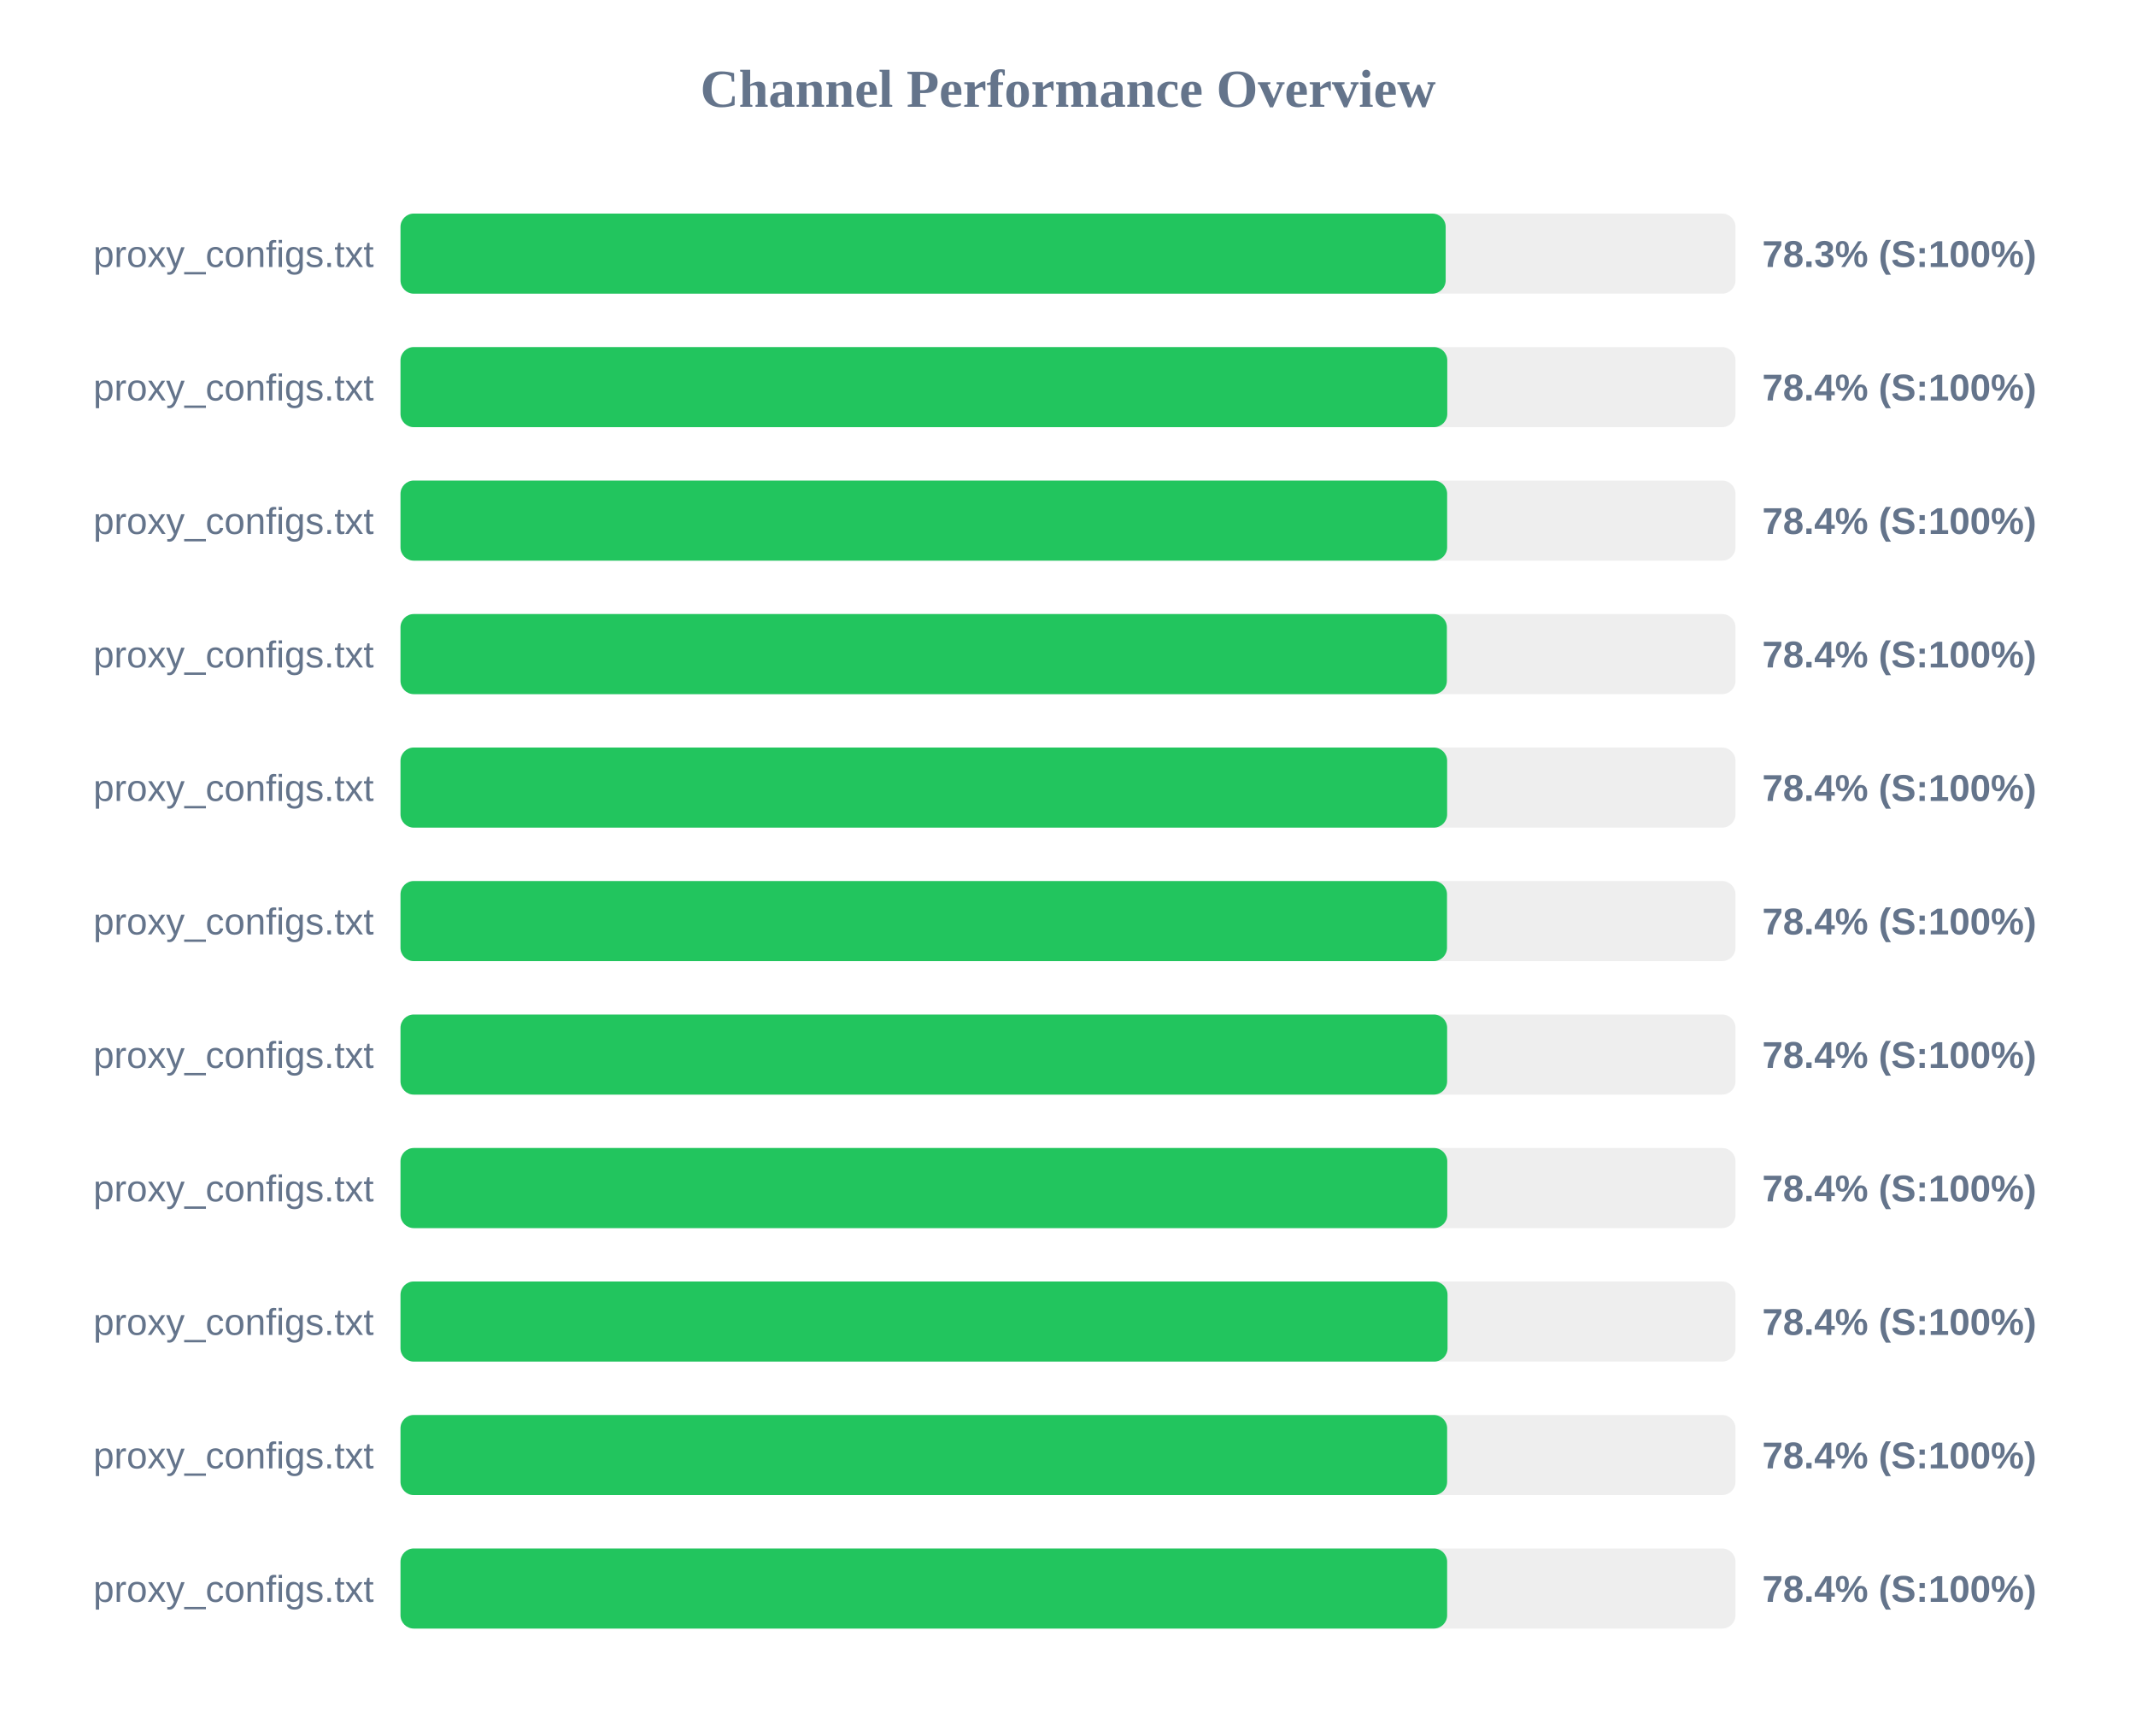
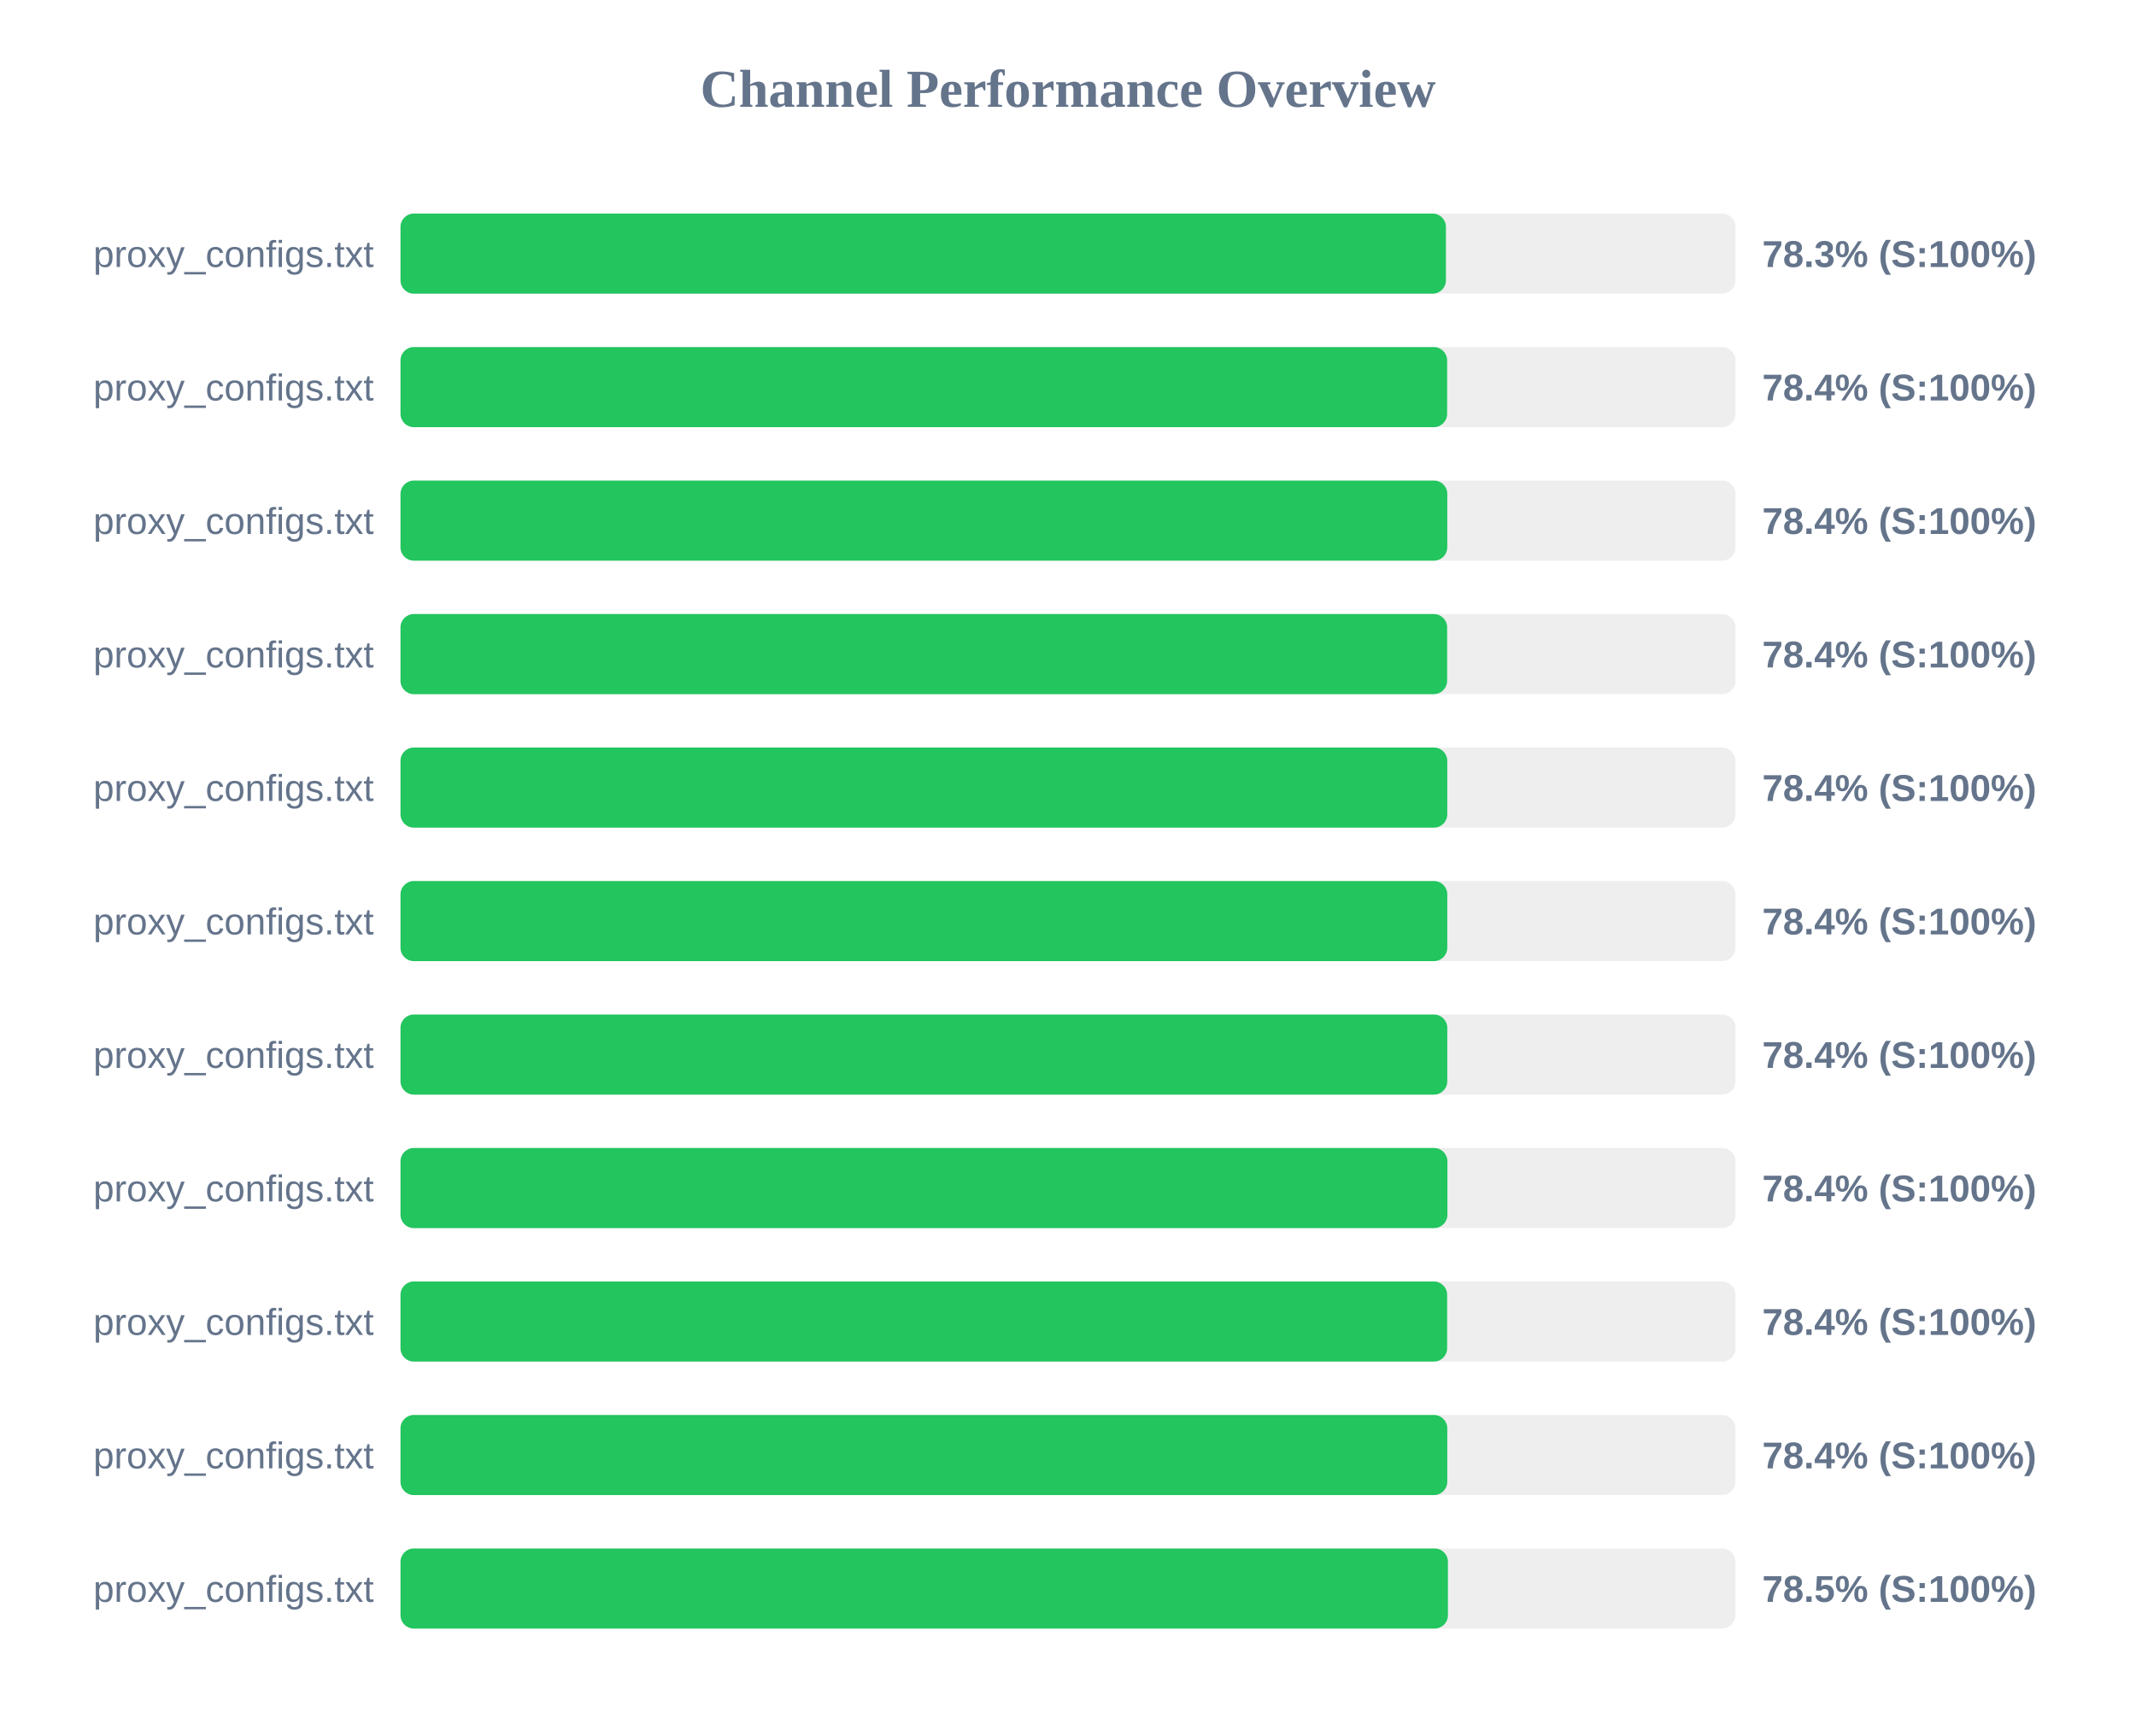
<svg xmlns="http://www.w3.org/2000/svg" width="800" height="650" version="1.1">
  <style>
        .row { font: 14px Arial; fill: #64748b; }
        .score { font: bold 14px Arial; fill: #64748b; }
    </style>
  <text x="400" y="40" text-anchor="middle" font-size="20px" font-weight="bold" fill="#64748b">Channel Performance Overview</text>
  <rect x="150" y="80" width="500" height="30" fill="#eee" rx="5" />
-   <rect x="150" y="80" width="391.45" height="30" fill="#22c55e" rx="5" />
+   <rect x="150" y="80" width="391.55" height="30" fill="#22c55e" rx="5" />
  <text x="140" y="100" text-anchor="end" class="row">proxy_configs.txt</text>
  <text x="660" y="100" text-anchor="start" class="score">78.3% (S:100%)</text>
  <rect x="150" y="130" width="500" height="30" fill="#eee" rx="5" />
-   <rect x="150" y="130" width="392.05" height="30" fill="#22c55e" rx="5" />
+   <rect x="150" y="130" width="392.0" height="30" fill="#22c55e" rx="5" />
  <text x="140" y="150" text-anchor="end" class="row">proxy_configs.txt</text>
  <text x="660" y="150" text-anchor="start" class="score">78.4% (S:100%)</text>
  <rect x="150" y="180" width="500" height="30" fill="#eee" rx="5" />
-   <rect x="150" y="180" width="392.0" height="30" fill="#22c55e" rx="5" />
+   <rect x="150" y="180" width="392.05" height="30" fill="#22c55e" rx="5" />
  <text x="140" y="200" text-anchor="end" class="row">proxy_configs.txt</text>
  <text x="660" y="200" text-anchor="start" class="score">78.4% (S:100%)</text>
  <rect x="150" y="230" width="500" height="30" fill="#eee" rx="5" />
-   <rect x="150" y="230" width="391.9" height="30" fill="#22c55e" rx="5" />
+   <rect x="150" y="230" width="392.0" height="30" fill="#22c55e" rx="5" />
  <text x="140" y="250" text-anchor="end" class="row">proxy_configs.txt</text>
  <text x="660" y="250" text-anchor="start" class="score">78.4% (S:100%)</text>
  <rect x="150" y="280" width="500" height="30" fill="#eee" rx="5" />
-   <rect x="150" y="280" width="392.0" height="30" fill="#22c55e" rx="5" />
+   <rect x="150" y="280" width="392.05" height="30" fill="#22c55e" rx="5" />
  <text x="140" y="300" text-anchor="end" class="row">proxy_configs.txt</text>
  <text x="660" y="300" text-anchor="start" class="score">78.4% (S:100%)</text>
  <rect x="150" y="330" width="500" height="30" fill="#eee" rx="5" />
-   <rect x="150" y="330" width="391.95" height="30" fill="#22c55e" rx="5" />
+   <rect x="150" y="330" width="392.05" height="30" fill="#22c55e" rx="5" />
  <text x="140" y="350" text-anchor="end" class="row">proxy_configs.txt</text>
  <text x="660" y="350" text-anchor="start" class="score">78.4% (S:100%)</text>
  <rect x="150" y="380" width="500" height="30" fill="#eee" rx="5" />
-   <rect x="150" y="380" width="392.0" height="30" fill="#22c55e" rx="5" />
+   <rect x="150" y="380" width="392.05" height="30" fill="#22c55e" rx="5" />
  <text x="140" y="400" text-anchor="end" class="row">proxy_configs.txt</text>
  <text x="660" y="400" text-anchor="start" class="score">78.4% (S:100%)</text>
  <rect x="150" y="430" width="500" height="30" fill="#eee" rx="5" />
-   <rect x="150" y="430" width="392.05" height="30" fill="#22c55e" rx="5" />
+   <rect x="150" y="430" width="392.1" height="30" fill="#22c55e" rx="5" />
  <text x="140" y="450" text-anchor="end" class="row">proxy_configs.txt</text>
  <text x="660" y="450" text-anchor="start" class="score">78.4% (S:100%)</text>
  <rect x="150" y="480" width="500" height="30" fill="#eee" rx="5" />
-   <rect x="150" y="480" width="392.15" height="30" fill="#22c55e" rx="5" />
+   <rect x="150" y="480" width="392.0" height="30" fill="#22c55e" rx="5" />
  <text x="140" y="500" text-anchor="end" class="row">proxy_configs.txt</text>
  <text x="660" y="500" text-anchor="start" class="score">78.4% (S:100%)</text>
  <rect x="150" y="530" width="500" height="30" fill="#eee" rx="5" />
-   <rect x="150" y="530" width="392.0" height="30" fill="#22c55e" rx="5" />
+   <rect x="150" y="530" width="392.05" height="30" fill="#22c55e" rx="5" />
  <text x="140" y="550" text-anchor="end" class="row">proxy_configs.txt</text>
  <text x="660" y="550" text-anchor="start" class="score">78.4% (S:100%)</text>
  <rect x="150" y="580" width="500" height="30" fill="#eee" rx="5" />
-   <rect x="150" y="580" width="392.0" height="30" fill="#22c55e" rx="5" />
+   <rect x="150" y="580" width="392.3" height="30" fill="#22c55e" rx="5" />
  <text x="140" y="600" text-anchor="end" class="row">proxy_configs.txt</text>
-   <text x="660" y="600" text-anchor="start" class="score">78.4% (S:100%)</text>
+   <text x="660" y="600" text-anchor="start" class="score">78.5% (S:100%)</text>
</svg>
